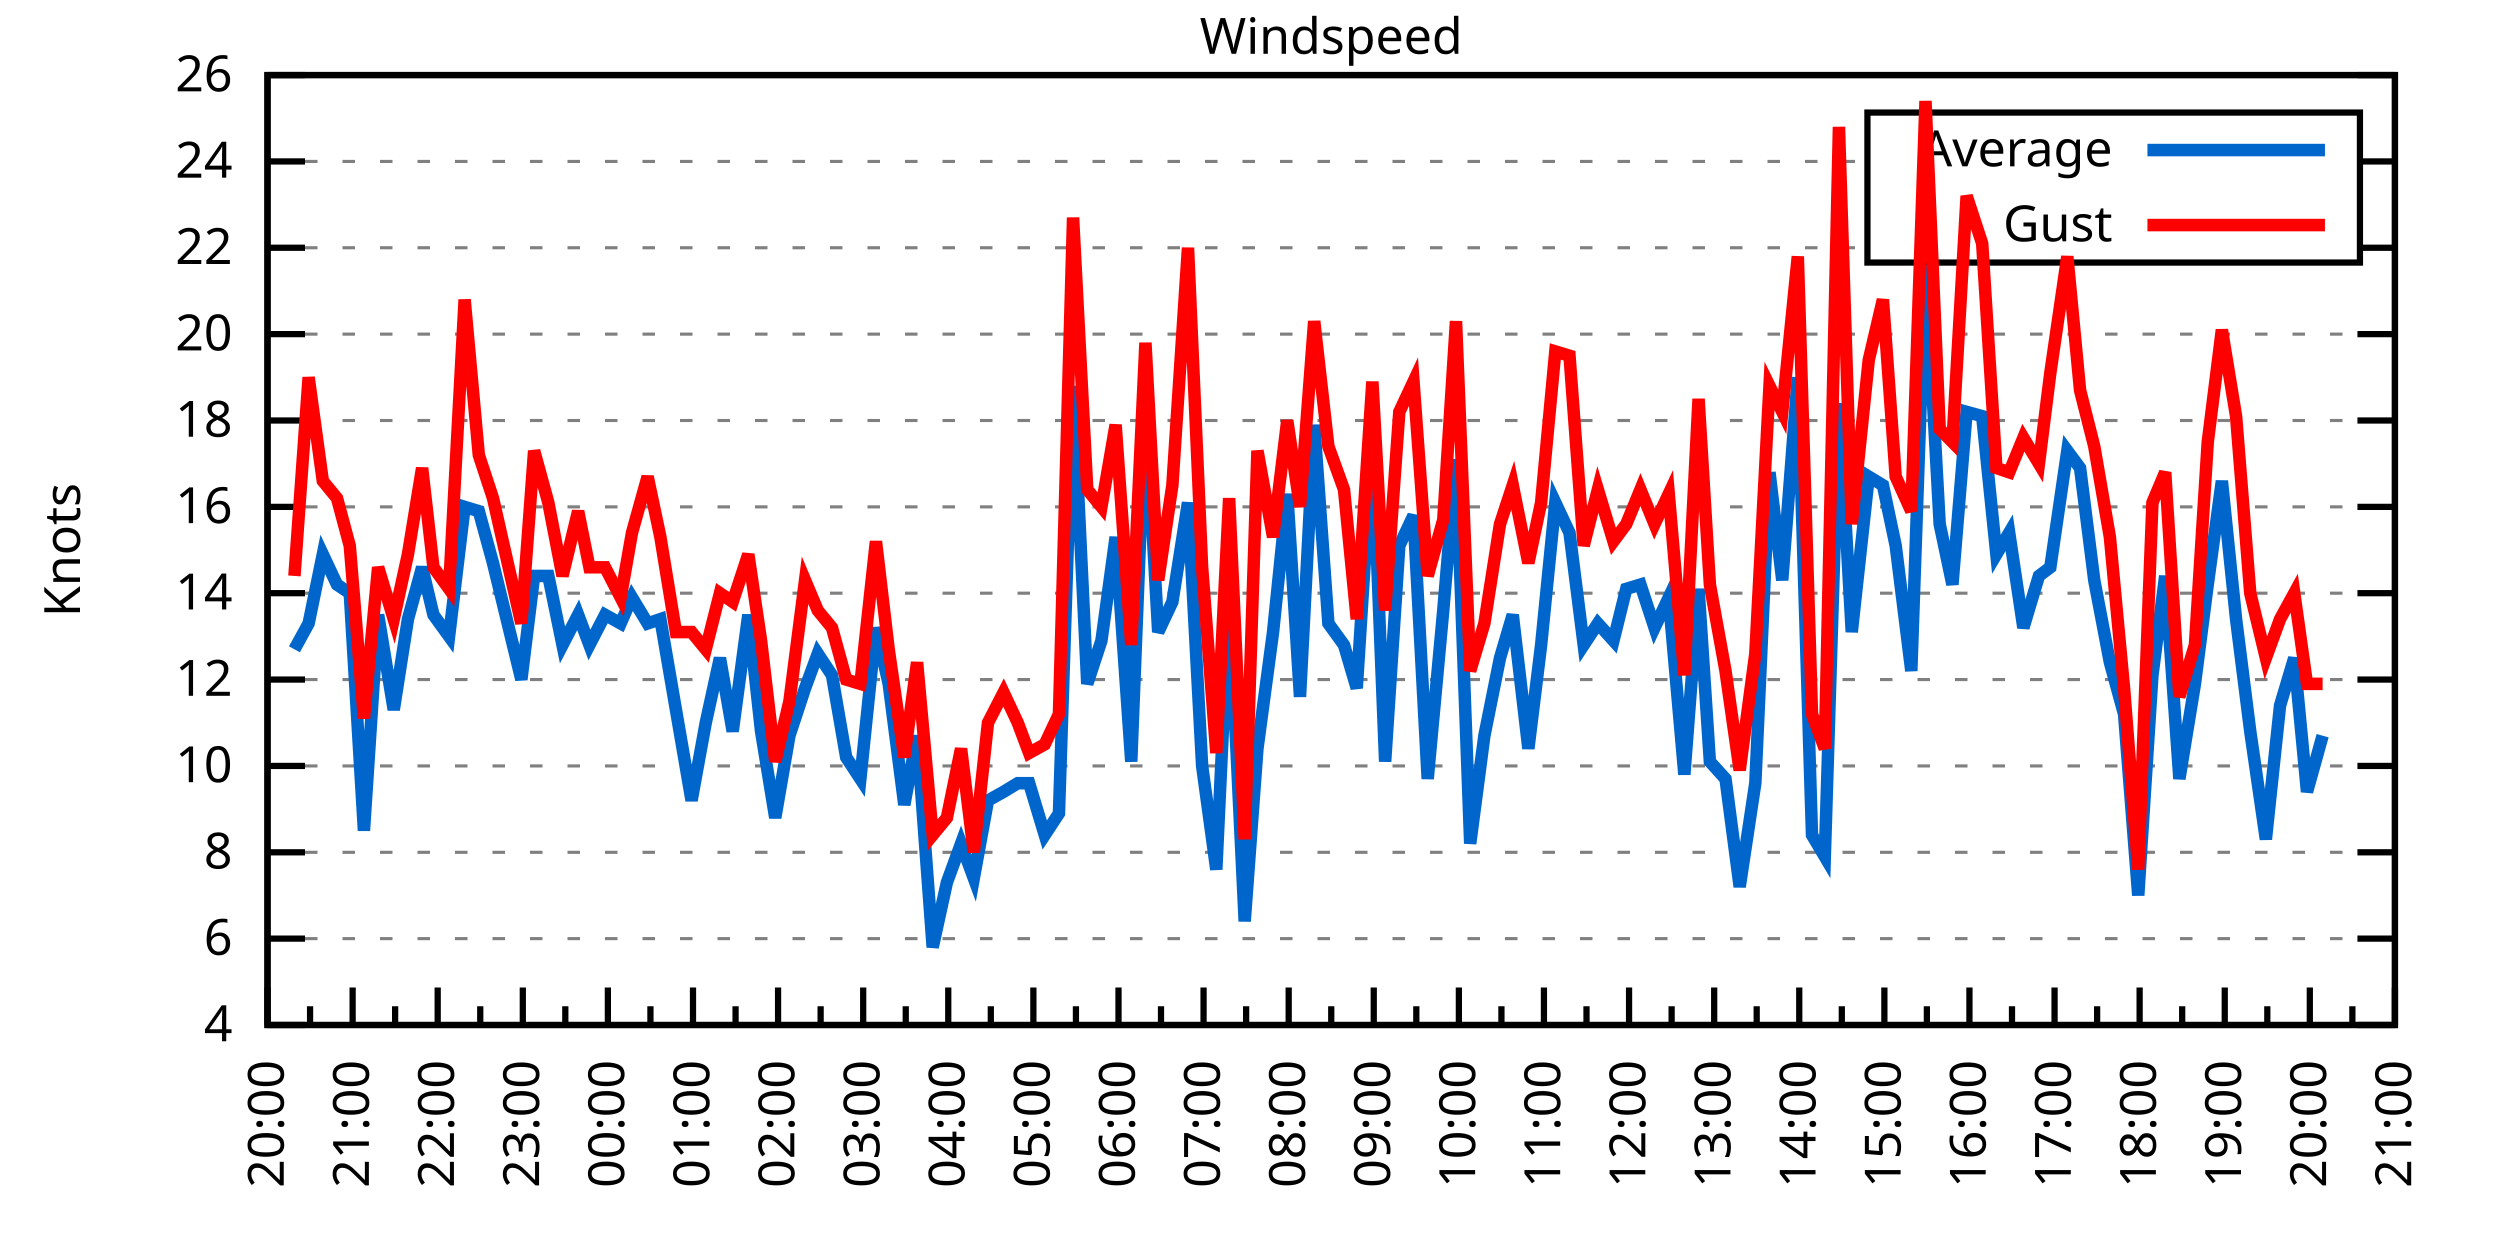
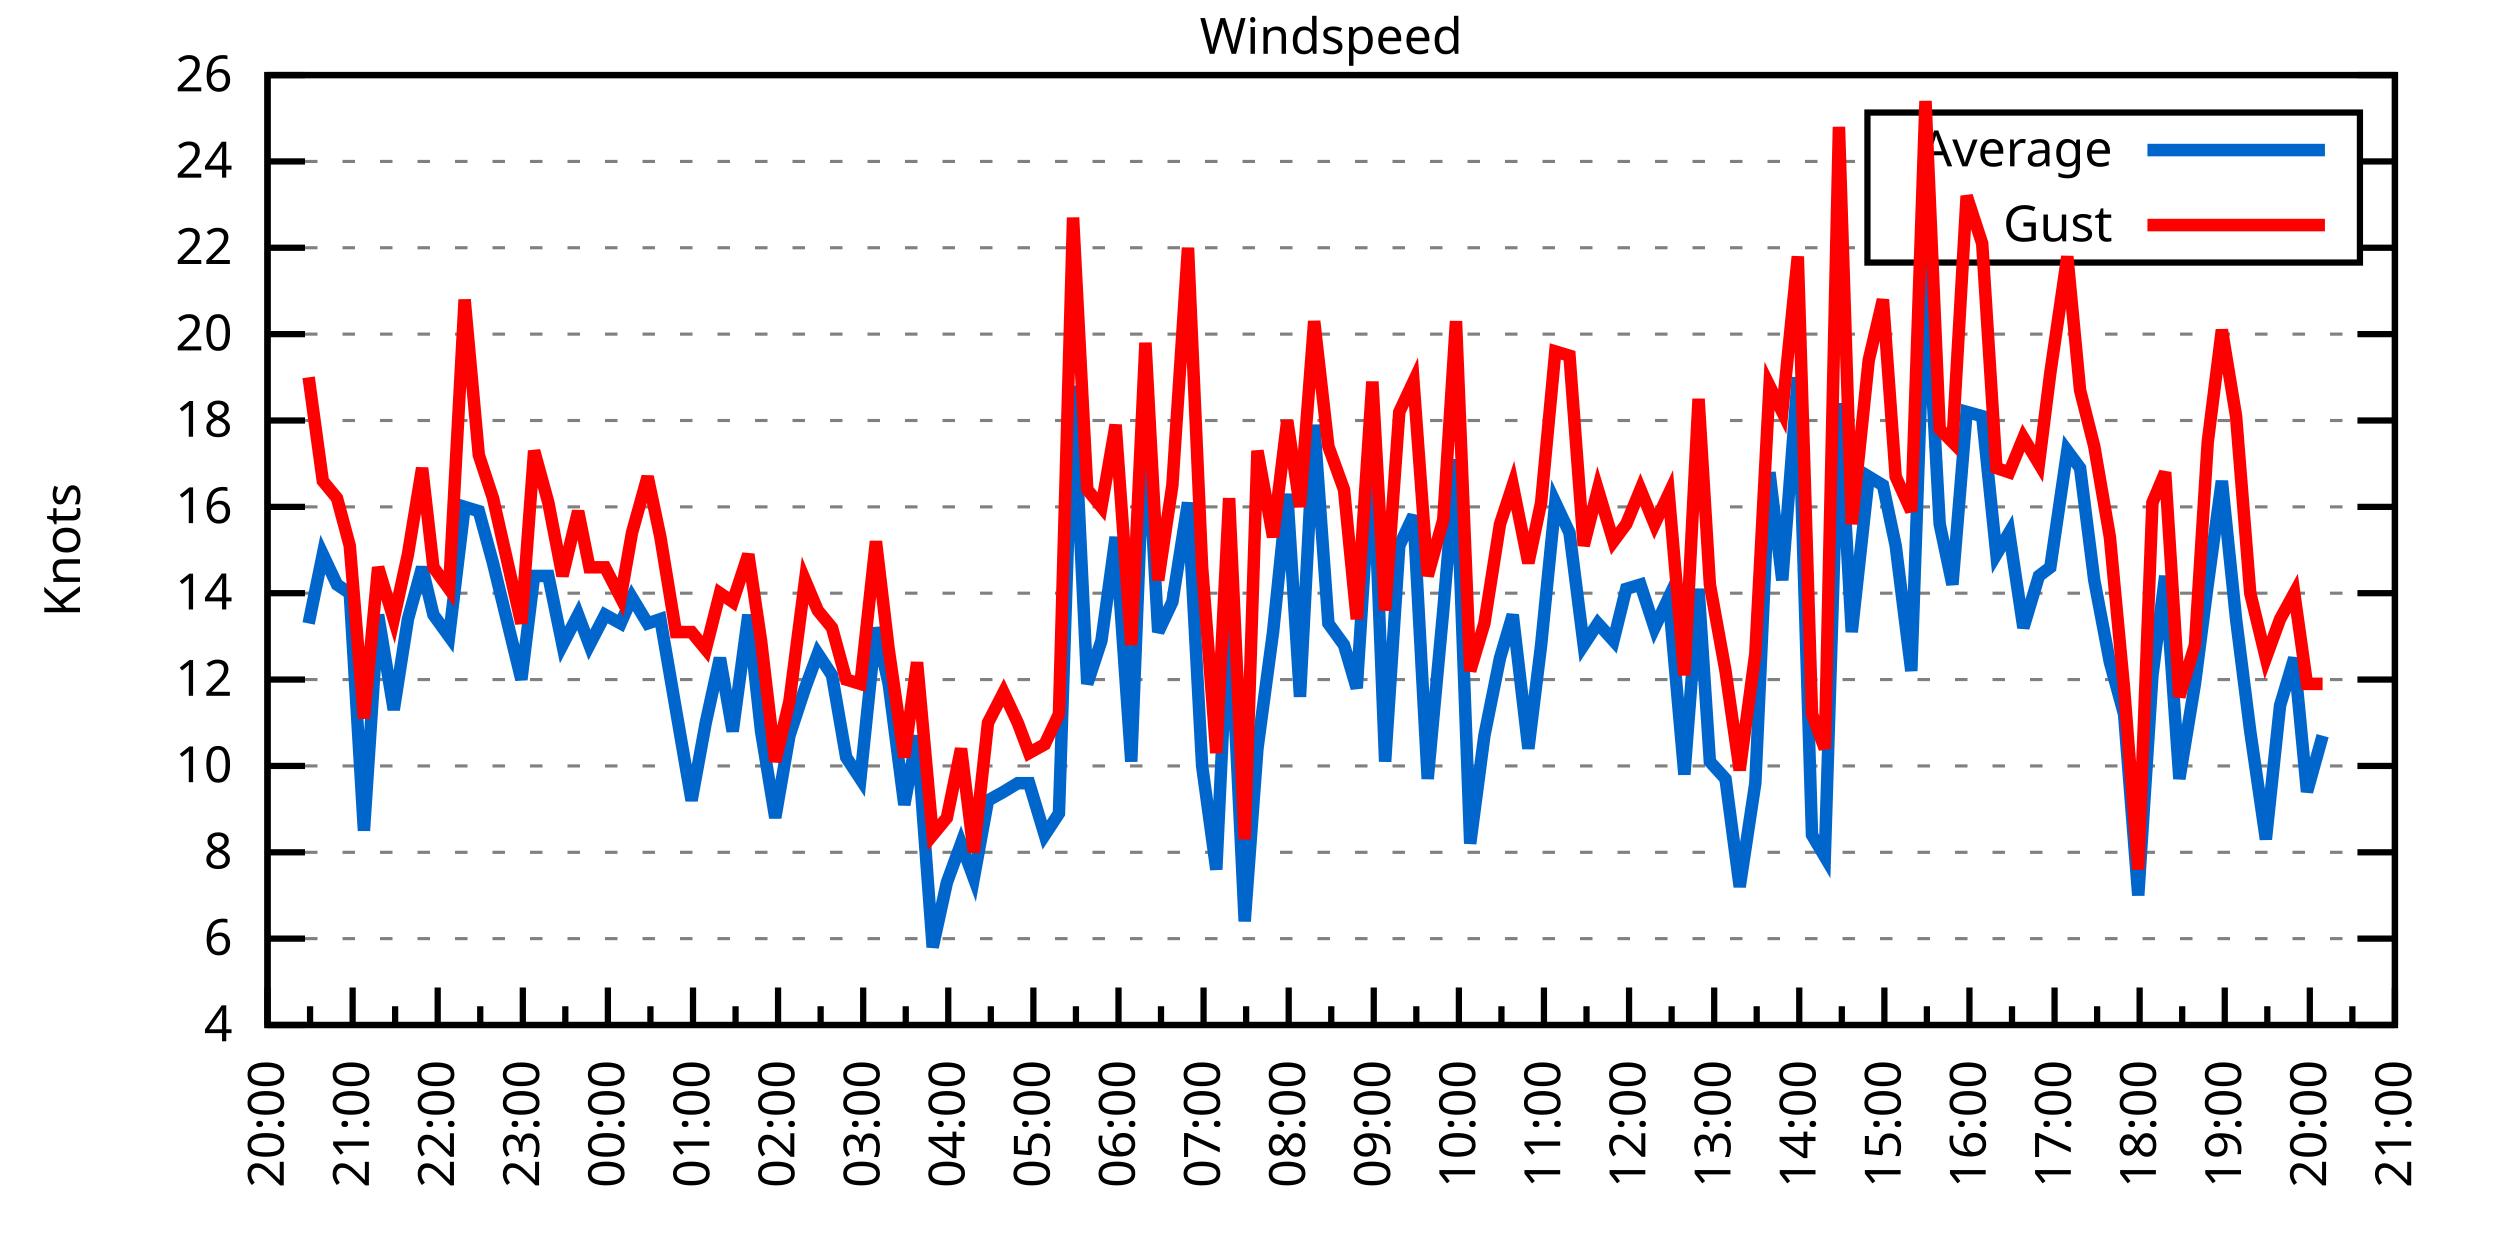
<svg xmlns="http://www.w3.org/2000/svg" xmlns:xlink="http://www.w3.org/1999/xlink" width="400" height="200" viewBox="0 0 400 200">
  <g id="gnuplot_canvas">
    <rect x="0" y="0" width="400" height="200" fill="none" />
    <defs>
      <circle id="gpDot" r="0.5" stroke-width="0.5" stroke="currentColor" />
      <path id="gpPt0" stroke-width="0.333" stroke="currentColor" d="M-1,0 h2 M0,-1 v2" />
      <path id="gpPt1" stroke-width="0.333" stroke="currentColor" d="M-1,-1 L1,1 M1,-1 L-1,1" />
      <path id="gpPt2" stroke-width="0.333" stroke="currentColor" d="M-1,0 L1,0 M0,-1 L0,1 M-1,-1 L1,1 M-1,1 L1,-1" />
      <rect id="gpPt3" stroke-width="0.333" stroke="currentColor" x="-1" y="-1" width="2" height="2" />
      <rect id="gpPt4" stroke-width="0.333" stroke="currentColor" fill="currentColor" x="-1" y="-1" width="2" height="2" />
      <circle id="gpPt5" stroke-width="0.333" stroke="currentColor" cx="0" cy="0" r="1" />
      <use xlink:href="#gpPt5" id="gpPt6" fill="currentColor" stroke="none" />
      <path id="gpPt7" stroke-width="0.333" stroke="currentColor" d="M0,-1.33 L-1.33,0.67 L1.33,0.67 z" />
      <use xlink:href="#gpPt7" id="gpPt8" fill="currentColor" stroke="none" />
      <use xlink:href="#gpPt7" id="gpPt9" stroke="currentColor" transform="rotate(180)" />
      <use xlink:href="#gpPt9" id="gpPt10" fill="currentColor" stroke="none" />
      <use xlink:href="#gpPt3" id="gpPt11" stroke="currentColor" transform="rotate(45)" />
      <use xlink:href="#gpPt11" id="gpPt12" fill="currentColor" stroke="none" />
      <path id="gpPt13" stroke-width="0.333" stroke="currentColor" d="M0,1.330 L1.265,0.411 L0.782,-1.067 L-0.782,-1.076 L-1.265,0.411 z" />
      <use xlink:href="#gpPt13" id="gpPt14" fill="currentColor" stroke="none" />
      <filter id="textbox" filterUnits="objectBoundingBox" x="0" y="0" height="1" width="1">
        <feFlood flood-color="white" flood-opacity="1" result="bgnd" />
        <feComposite in="SourceGraphic" in2="bgnd" operator="atop" />
      </filter>
      <filter id="greybox" filterUnits="objectBoundingBox" x="0" y="0" height="1" width="1">
        <feFlood flood-color="lightgrey" flood-opacity="1" result="grey" />
        <feComposite in="SourceGraphic" in2="grey" operator="atop" />
      </filter>
    </defs>
    <g fill="none" color="white" stroke="currentColor" stroke-width="1.00" stroke-linecap="butt" stroke-linejoin="miter">
</g>
    <g fill="none" color="black" stroke="currentColor" stroke-width="1.00" stroke-linecap="butt" stroke-linejoin="miter">
      <g stroke="none" shape-rendering="crispEdges">
        <polygon fill="rgb(255, 255, 255)" points="42.80,164.00 383.18,164.00 383.18,12.02 42.80,12.02 " />
      </g>
    </g>
    <g fill="none" color="black" stroke="currentColor" stroke-width="1.00" stroke-linecap="butt" stroke-linejoin="miter">
</g>
    <g fill="none" color="black" stroke="black" stroke-width="0.50" stroke-linecap="butt" stroke-linejoin="miter">
</g>
    <g fill="none" color="gray" stroke="currentColor" stroke-width="0.50" stroke-linecap="butt" stroke-linejoin="miter">
      <path stroke="gray" stroke-dasharray="2,4" class="gridline" d="M42.80,164.00 L383.19,164.00  " />
    </g>
    <g fill="none" color="gray" stroke="gray" stroke-width="1.00" stroke-linecap="butt" stroke-linejoin="miter">
</g>
    <g fill="none" color="black" stroke="currentColor" stroke-width="1.00" stroke-linecap="butt" stroke-linejoin="miter">
      <path stroke="black" d="M42.80,164.00 L48.80,164.00 M383.19,164.00 L377.19,164.00  " />
      <g transform="translate(37.20,166.60)" stroke="none" fill="black" font-family="Sans" font-size="8.00" text-anchor="end">
        <text>
          <tspan font-family="Sans"> 4</tspan>
        </text>
      </g>
    </g>
    <g fill="none" color="black" stroke="currentColor" stroke-width="1.00" stroke-linecap="butt" stroke-linejoin="miter">
</g>
    <g fill="none" color="black" stroke="black" stroke-width="0.50" stroke-linecap="butt" stroke-linejoin="miter">
</g>
    <g fill="none" color="gray" stroke="currentColor" stroke-width="0.50" stroke-linecap="butt" stroke-linejoin="miter">
      <path stroke="gray" stroke-dasharray="2,4" class="gridline" d="M42.80,150.18 L383.19,150.18  " />
    </g>
    <g fill="none" color="gray" stroke="gray" stroke-width="1.00" stroke-linecap="butt" stroke-linejoin="miter">
</g>
    <g fill="none" color="black" stroke="currentColor" stroke-width="1.00" stroke-linecap="butt" stroke-linejoin="miter">
      <path stroke="black" d="M42.80,150.18 L48.80,150.18 M383.19,150.18 L377.19,150.18  " />
      <g transform="translate(37.20,152.78)" stroke="none" fill="black" font-family="Sans" font-size="8.00" text-anchor="end">
        <text>
          <tspan font-family="Sans"> 6</tspan>
        </text>
      </g>
    </g>
    <g fill="none" color="black" stroke="currentColor" stroke-width="1.00" stroke-linecap="butt" stroke-linejoin="miter">
</g>
    <g fill="none" color="black" stroke="black" stroke-width="0.50" stroke-linecap="butt" stroke-linejoin="miter">
</g>
    <g fill="none" color="gray" stroke="currentColor" stroke-width="0.50" stroke-linecap="butt" stroke-linejoin="miter">
      <path stroke="gray" stroke-dasharray="2,4" class="gridline" d="M42.80,136.37 L383.19,136.37  " />
    </g>
    <g fill="none" color="gray" stroke="gray" stroke-width="1.00" stroke-linecap="butt" stroke-linejoin="miter">
</g>
    <g fill="none" color="black" stroke="currentColor" stroke-width="1.00" stroke-linecap="butt" stroke-linejoin="miter">
      <path stroke="black" d="M42.80,136.37 L48.80,136.37 M383.19,136.37 L377.19,136.37  " />
      <g transform="translate(37.20,138.97)" stroke="none" fill="black" font-family="Sans" font-size="8.00" text-anchor="end">
        <text>
          <tspan font-family="Sans"> 8</tspan>
        </text>
      </g>
    </g>
    <g fill="none" color="black" stroke="currentColor" stroke-width="1.00" stroke-linecap="butt" stroke-linejoin="miter">
</g>
    <g fill="none" color="black" stroke="black" stroke-width="0.50" stroke-linecap="butt" stroke-linejoin="miter">
</g>
    <g fill="none" color="gray" stroke="currentColor" stroke-width="0.50" stroke-linecap="butt" stroke-linejoin="miter">
      <path stroke="gray" stroke-dasharray="2,4" class="gridline" d="M42.80,122.55 L383.19,122.55  " />
    </g>
    <g fill="none" color="gray" stroke="gray" stroke-width="1.00" stroke-linecap="butt" stroke-linejoin="miter">
</g>
    <g fill="none" color="black" stroke="currentColor" stroke-width="1.00" stroke-linecap="butt" stroke-linejoin="miter">
      <path stroke="black" d="M42.80,122.55 L48.80,122.55 M383.19,122.55 L377.19,122.55  " />
      <g transform="translate(37.20,125.15)" stroke="none" fill="black" font-family="Sans" font-size="8.00" text-anchor="end">
        <text>
          <tspan font-family="Sans"> 10</tspan>
        </text>
      </g>
    </g>
    <g fill="none" color="black" stroke="currentColor" stroke-width="1.00" stroke-linecap="butt" stroke-linejoin="miter">
</g>
    <g fill="none" color="black" stroke="black" stroke-width="0.50" stroke-linecap="butt" stroke-linejoin="miter">
</g>
    <g fill="none" color="gray" stroke="currentColor" stroke-width="0.50" stroke-linecap="butt" stroke-linejoin="miter">
      <path stroke="gray" stroke-dasharray="2,4" class="gridline" d="M42.80,108.73 L383.19,108.73  " />
    </g>
    <g fill="none" color="gray" stroke="gray" stroke-width="1.00" stroke-linecap="butt" stroke-linejoin="miter">
</g>
    <g fill="none" color="black" stroke="currentColor" stroke-width="1.00" stroke-linecap="butt" stroke-linejoin="miter">
      <path stroke="black" d="M42.80,108.73 L48.80,108.73 M383.19,108.73 L377.19,108.73  " />
      <g transform="translate(37.20,111.33)" stroke="none" fill="black" font-family="Sans" font-size="8.00" text-anchor="end">
        <text>
          <tspan font-family="Sans"> 12</tspan>
        </text>
      </g>
    </g>
    <g fill="none" color="black" stroke="currentColor" stroke-width="1.00" stroke-linecap="butt" stroke-linejoin="miter">
</g>
    <g fill="none" color="black" stroke="black" stroke-width="0.50" stroke-linecap="butt" stroke-linejoin="miter">
</g>
    <g fill="none" color="gray" stroke="currentColor" stroke-width="0.50" stroke-linecap="butt" stroke-linejoin="miter">
      <path stroke="gray" stroke-dasharray="2,4" class="gridline" d="M42.80,94.91 L383.19,94.91  " />
    </g>
    <g fill="none" color="gray" stroke="gray" stroke-width="1.00" stroke-linecap="butt" stroke-linejoin="miter">
</g>
    <g fill="none" color="black" stroke="currentColor" stroke-width="1.00" stroke-linecap="butt" stroke-linejoin="miter">
      <path stroke="black" d="M42.80,94.91 L48.80,94.91 M383.19,94.91 L377.19,94.91  " />
      <g transform="translate(37.20,97.51)" stroke="none" fill="black" font-family="Sans" font-size="8.00" text-anchor="end">
        <text>
          <tspan font-family="Sans"> 14</tspan>
        </text>
      </g>
    </g>
    <g fill="none" color="black" stroke="currentColor" stroke-width="1.00" stroke-linecap="butt" stroke-linejoin="miter">
</g>
    <g fill="none" color="black" stroke="black" stroke-width="0.50" stroke-linecap="butt" stroke-linejoin="miter">
</g>
    <g fill="none" color="gray" stroke="currentColor" stroke-width="0.50" stroke-linecap="butt" stroke-linejoin="miter">
      <path stroke="gray" stroke-dasharray="2,4" class="gridline" d="M42.80,81.10 L383.19,81.10  " />
    </g>
    <g fill="none" color="gray" stroke="gray" stroke-width="1.00" stroke-linecap="butt" stroke-linejoin="miter">
</g>
    <g fill="none" color="black" stroke="currentColor" stroke-width="1.00" stroke-linecap="butt" stroke-linejoin="miter">
      <path stroke="black" d="M42.80,81.10 L48.80,81.10 M383.19,81.10 L377.19,81.10  " />
      <g transform="translate(37.20,83.70)" stroke="none" fill="black" font-family="Sans" font-size="8.00" text-anchor="end">
        <text>
          <tspan font-family="Sans"> 16</tspan>
        </text>
      </g>
    </g>
    <g fill="none" color="black" stroke="currentColor" stroke-width="1.00" stroke-linecap="butt" stroke-linejoin="miter">
</g>
    <g fill="none" color="black" stroke="black" stroke-width="0.50" stroke-linecap="butt" stroke-linejoin="miter">
</g>
    <g fill="none" color="gray" stroke="currentColor" stroke-width="0.50" stroke-linecap="butt" stroke-linejoin="miter">
      <path stroke="gray" stroke-dasharray="2,4" class="gridline" d="M42.80,67.28 L383.19,67.28  " />
    </g>
    <g fill="none" color="gray" stroke="gray" stroke-width="1.00" stroke-linecap="butt" stroke-linejoin="miter">
</g>
    <g fill="none" color="black" stroke="currentColor" stroke-width="1.00" stroke-linecap="butt" stroke-linejoin="miter">
      <path stroke="black" d="M42.80,67.28 L48.80,67.28 M383.19,67.28 L377.19,67.28  " />
      <g transform="translate(37.20,69.88)" stroke="none" fill="black" font-family="Sans" font-size="8.00" text-anchor="end">
        <text>
          <tspan font-family="Sans"> 18</tspan>
        </text>
      </g>
    </g>
    <g fill="none" color="black" stroke="currentColor" stroke-width="1.00" stroke-linecap="butt" stroke-linejoin="miter">
</g>
    <g fill="none" color="black" stroke="black" stroke-width="0.50" stroke-linecap="butt" stroke-linejoin="miter">
</g>
    <g fill="none" color="gray" stroke="currentColor" stroke-width="0.50" stroke-linecap="butt" stroke-linejoin="miter">
      <path stroke="gray" stroke-dasharray="2,4" class="gridline" d="M42.80,53.46 L383.19,53.46  " />
    </g>
    <g fill="none" color="gray" stroke="gray" stroke-width="1.00" stroke-linecap="butt" stroke-linejoin="miter">
</g>
    <g fill="none" color="black" stroke="currentColor" stroke-width="1.00" stroke-linecap="butt" stroke-linejoin="miter">
      <path stroke="black" d="M42.80,53.46 L48.80,53.46 M383.19,53.46 L377.19,53.46  " />
      <g transform="translate(37.20,56.06)" stroke="none" fill="black" font-family="Sans" font-size="8.00" text-anchor="end">
        <text>
          <tspan font-family="Sans"> 20</tspan>
        </text>
      </g>
    </g>
    <g fill="none" color="black" stroke="currentColor" stroke-width="1.00" stroke-linecap="butt" stroke-linejoin="miter">
</g>
    <g fill="none" color="black" stroke="black" stroke-width="0.50" stroke-linecap="butt" stroke-linejoin="miter">
</g>
    <g fill="none" color="gray" stroke="currentColor" stroke-width="0.50" stroke-linecap="butt" stroke-linejoin="miter">
      <path stroke="gray" stroke-dasharray="2,4" class="gridline" d="M42.80,39.64 L298.79,39.64 M377.59,39.64 L383.19,39.64  " />
    </g>
    <g fill="none" color="gray" stroke="gray" stroke-width="1.00" stroke-linecap="butt" stroke-linejoin="miter">
</g>
    <g fill="none" color="black" stroke="currentColor" stroke-width="1.00" stroke-linecap="butt" stroke-linejoin="miter">
      <path stroke="black" d="M42.80,39.64 L48.80,39.64 M383.19,39.64 L377.19,39.64  " />
      <g transform="translate(37.20,42.24)" stroke="none" fill="black" font-family="Sans" font-size="8.00" text-anchor="end">
        <text>
          <tspan font-family="Sans"> 22</tspan>
        </text>
      </g>
    </g>
    <g fill="none" color="black" stroke="currentColor" stroke-width="1.00" stroke-linecap="butt" stroke-linejoin="miter">
</g>
    <g fill="none" color="black" stroke="black" stroke-width="0.50" stroke-linecap="butt" stroke-linejoin="miter">
</g>
    <g fill="none" color="gray" stroke="currentColor" stroke-width="0.50" stroke-linecap="butt" stroke-linejoin="miter">
      <path stroke="gray" stroke-dasharray="2,4" class="gridline" d="M42.80,25.83 L298.79,25.83 M377.59,25.83 L383.19,25.83  " />
    </g>
    <g fill="none" color="gray" stroke="gray" stroke-width="1.00" stroke-linecap="butt" stroke-linejoin="miter">
</g>
    <g fill="none" color="black" stroke="currentColor" stroke-width="1.00" stroke-linecap="butt" stroke-linejoin="miter">
      <path stroke="black" d="M42.80,25.83 L48.80,25.83 M383.19,25.83 L377.19,25.83  " />
      <g transform="translate(37.20,28.43)" stroke="none" fill="black" font-family="Sans" font-size="8.00" text-anchor="end">
        <text>
          <tspan font-family="Sans"> 24</tspan>
        </text>
      </g>
    </g>
    <g fill="none" color="black" stroke="currentColor" stroke-width="1.00" stroke-linecap="butt" stroke-linejoin="miter">
</g>
    <g fill="none" color="black" stroke="black" stroke-width="0.50" stroke-linecap="butt" stroke-linejoin="miter">
</g>
    <g fill="none" color="gray" stroke="currentColor" stroke-width="0.50" stroke-linecap="butt" stroke-linejoin="miter">
      <path stroke="gray" stroke-dasharray="2,4" class="gridline" d="M42.80,12.01 L383.19,12.01  " />
    </g>
    <g fill="none" color="gray" stroke="gray" stroke-width="1.00" stroke-linecap="butt" stroke-linejoin="miter">
</g>
    <g fill="none" color="black" stroke="currentColor" stroke-width="1.00" stroke-linecap="butt" stroke-linejoin="miter">
      <path stroke="black" d="M42.80,12.01 L48.80,12.01 M383.19,12.01 L377.19,12.01  " />
      <g transform="translate(37.20,14.61)" stroke="none" fill="black" font-family="Sans" font-size="8.00" text-anchor="end">
        <text>
          <tspan font-family="Sans"> 26</tspan>
        </text>
      </g>
    </g>
    <g fill="none" color="black" stroke="currentColor" stroke-width="1.00" stroke-linecap="butt" stroke-linejoin="miter">
      <path stroke="black" d="M42.80,164.00 L42.80,158.00  " />
      <g transform="translate(45.40,169.60) rotate(270)" stroke="none" fill="black" font-family="Sans" font-size="8.00" text-anchor="end">
        <text>
          <tspan font-family="Sans">20:00</tspan>
        </text>
      </g>
    </g>
    <g fill="none" color="black" stroke="currentColor" stroke-width="1.00" stroke-linecap="butt" stroke-linejoin="miter">
      <path stroke="black" d="M49.61,164.00 L49.61,161.00 M56.42,164.00 L56.42,158.00  " />
      <g transform="translate(59.02,169.60) rotate(270)" stroke="none" fill="black" font-family="Sans" font-size="8.00" text-anchor="end">
        <text>
          <tspan font-family="Sans">21:00</tspan>
        </text>
      </g>
    </g>
    <g fill="none" color="black" stroke="currentColor" stroke-width="1.00" stroke-linecap="butt" stroke-linejoin="miter">
      <path stroke="black" d="M63.22,164.00 L63.22,161.00 M70.03,164.00 L70.03,158.00  " />
      <g transform="translate(72.63,169.60) rotate(270)" stroke="none" fill="black" font-family="Sans" font-size="8.00" text-anchor="end">
        <text>
          <tspan font-family="Sans">22:00</tspan>
        </text>
      </g>
    </g>
    <g fill="none" color="black" stroke="currentColor" stroke-width="1.00" stroke-linecap="butt" stroke-linejoin="miter">
      <path stroke="black" d="M76.84,164.00 L76.84,161.00 M83.65,164.00 L83.65,158.00  " />
      <g transform="translate(86.25,169.60) rotate(270)" stroke="none" fill="black" font-family="Sans" font-size="8.00" text-anchor="end">
        <text>
          <tspan font-family="Sans">23:00</tspan>
        </text>
      </g>
    </g>
    <g fill="none" color="black" stroke="currentColor" stroke-width="1.00" stroke-linecap="butt" stroke-linejoin="miter">
      <path stroke="black" d="M90.45,164.00 L90.45,161.00 M97.26,164.00 L97.26,158.00  " />
      <g transform="translate(99.86,169.60) rotate(270)" stroke="none" fill="black" font-family="Sans" font-size="8.00" text-anchor="end">
        <text>
          <tspan font-family="Sans">00:00</tspan>
        </text>
      </g>
    </g>
    <g fill="none" color="black" stroke="currentColor" stroke-width="1.00" stroke-linecap="butt" stroke-linejoin="miter">
      <path stroke="black" d="M104.07,164.00 L104.07,161.00 M110.88,164.00 L110.88,158.00  " />
      <g transform="translate(113.48,169.60) rotate(270)" stroke="none" fill="black" font-family="Sans" font-size="8.00" text-anchor="end">
        <text>
          <tspan font-family="Sans">01:00</tspan>
        </text>
      </g>
    </g>
    <g fill="none" color="black" stroke="currentColor" stroke-width="1.00" stroke-linecap="butt" stroke-linejoin="miter">
      <path stroke="black" d="M117.69,164.00 L117.69,161.00 M124.49,164.00 L124.49,158.00  " />
      <g transform="translate(127.09,169.60) rotate(270)" stroke="none" fill="black" font-family="Sans" font-size="8.00" text-anchor="end">
        <text>
          <tspan font-family="Sans">02:00</tspan>
        </text>
      </g>
    </g>
    <g fill="none" color="black" stroke="currentColor" stroke-width="1.00" stroke-linecap="butt" stroke-linejoin="miter">
      <path stroke="black" d="M131.30,164.00 L131.30,161.00 M138.11,164.00 L138.11,158.00  " />
      <g transform="translate(140.71,169.60) rotate(270)" stroke="none" fill="black" font-family="Sans" font-size="8.00" text-anchor="end">
        <text>
          <tspan font-family="Sans">03:00</tspan>
        </text>
      </g>
    </g>
    <g fill="none" color="black" stroke="currentColor" stroke-width="1.00" stroke-linecap="butt" stroke-linejoin="miter">
      <path stroke="black" d="M144.92,164.00 L144.92,161.00 M151.72,164.00 L151.72,158.00  " />
      <g transform="translate(154.32,169.60) rotate(270)" stroke="none" fill="black" font-family="Sans" font-size="8.00" text-anchor="end">
        <text>
          <tspan font-family="Sans">04:00</tspan>
        </text>
      </g>
    </g>
    <g fill="none" color="black" stroke="currentColor" stroke-width="1.00" stroke-linecap="butt" stroke-linejoin="miter">
      <path stroke="black" d="M158.53,164.00 L158.53,161.00 M165.34,164.00 L165.34,158.00  " />
      <g transform="translate(167.94,169.60) rotate(270)" stroke="none" fill="black" font-family="Sans" font-size="8.00" text-anchor="end">
        <text>
          <tspan font-family="Sans">05:00</tspan>
        </text>
      </g>
    </g>
    <g fill="none" color="black" stroke="currentColor" stroke-width="1.00" stroke-linecap="butt" stroke-linejoin="miter">
      <path stroke="black" d="M172.15,164.00 L172.15,161.00 M178.96,164.00 L178.96,158.00  " />
      <g transform="translate(181.56,169.60) rotate(270)" stroke="none" fill="black" font-family="Sans" font-size="8.00" text-anchor="end">
        <text>
          <tspan font-family="Sans">06:00</tspan>
        </text>
      </g>
    </g>
    <g fill="none" color="black" stroke="currentColor" stroke-width="1.00" stroke-linecap="butt" stroke-linejoin="miter">
      <path stroke="black" d="M185.76,164.00 L185.76,161.00 M192.57,164.00 L192.57,158.00  " />
      <g transform="translate(195.17,169.60) rotate(270)" stroke="none" fill="black" font-family="Sans" font-size="8.00" text-anchor="end">
        <text>
          <tspan font-family="Sans">07:00</tspan>
        </text>
      </g>
    </g>
    <g fill="none" color="black" stroke="currentColor" stroke-width="1.00" stroke-linecap="butt" stroke-linejoin="miter">
      <path stroke="black" d="M199.38,164.00 L199.38,161.00 M206.19,164.00 L206.19,158.00  " />
      <g transform="translate(208.79,169.60) rotate(270)" stroke="none" fill="black" font-family="Sans" font-size="8.00" text-anchor="end">
        <text>
          <tspan font-family="Sans">08:00</tspan>
        </text>
      </g>
    </g>
    <g fill="none" color="black" stroke="currentColor" stroke-width="1.00" stroke-linecap="butt" stroke-linejoin="miter">
      <path stroke="black" d="M213.00,164.00 L213.00,161.00 M219.80,164.00 L219.80,158.00  " />
      <g transform="translate(222.40,169.60) rotate(270)" stroke="none" fill="black" font-family="Sans" font-size="8.00" text-anchor="end">
        <text>
          <tspan font-family="Sans">09:00</tspan>
        </text>
      </g>
    </g>
    <g fill="none" color="black" stroke="currentColor" stroke-width="1.00" stroke-linecap="butt" stroke-linejoin="miter">
      <path stroke="black" d="M226.61,164.00 L226.61,161.00 M233.42,164.00 L233.42,158.00  " />
      <g transform="translate(236.02,169.60) rotate(270)" stroke="none" fill="black" font-family="Sans" font-size="8.00" text-anchor="end">
        <text>
          <tspan font-family="Sans">10:00</tspan>
        </text>
      </g>
    </g>
    <g fill="none" color="black" stroke="currentColor" stroke-width="1.00" stroke-linecap="butt" stroke-linejoin="miter">
      <path stroke="black" d="M240.23,164.00 L240.23,161.00 M247.03,164.00 L247.03,158.00  " />
      <g transform="translate(249.63,169.60) rotate(270)" stroke="none" fill="black" font-family="Sans" font-size="8.00" text-anchor="end">
        <text>
          <tspan font-family="Sans">11:00</tspan>
        </text>
      </g>
    </g>
    <g fill="none" color="black" stroke="currentColor" stroke-width="1.00" stroke-linecap="butt" stroke-linejoin="miter">
      <path stroke="black" d="M253.84,164.00 L253.84,161.00 M260.65,164.00 L260.65,158.00  " />
      <g transform="translate(263.25,169.60) rotate(270)" stroke="none" fill="black" font-family="Sans" font-size="8.00" text-anchor="end">
        <text>
          <tspan font-family="Sans">12:00</tspan>
        </text>
      </g>
    </g>
    <g fill="none" color="black" stroke="currentColor" stroke-width="1.00" stroke-linecap="butt" stroke-linejoin="miter">
      <path stroke="black" d="M267.46,164.00 L267.46,161.00 M274.27,164.00 L274.27,158.00  " />
      <g transform="translate(276.87,169.60) rotate(270)" stroke="none" fill="black" font-family="Sans" font-size="8.00" text-anchor="end">
        <text>
          <tspan font-family="Sans">13:00</tspan>
        </text>
      </g>
    </g>
    <g fill="none" color="black" stroke="currentColor" stroke-width="1.00" stroke-linecap="butt" stroke-linejoin="miter">
      <path stroke="black" d="M281.07,164.00 L281.07,161.00 M287.88,164.00 L287.88,158.00  " />
      <g transform="translate(290.48,169.60) rotate(270)" stroke="none" fill="black" font-family="Sans" font-size="8.00" text-anchor="end">
        <text>
          <tspan font-family="Sans">14:00</tspan>
        </text>
      </g>
    </g>
    <g fill="none" color="black" stroke="currentColor" stroke-width="1.00" stroke-linecap="butt" stroke-linejoin="miter">
      <path stroke="black" d="M294.69,164.00 L294.69,161.00 M301.50,164.00 L301.50,158.00  " />
      <g transform="translate(304.10,169.60) rotate(270)" stroke="none" fill="black" font-family="Sans" font-size="8.00" text-anchor="end">
        <text>
          <tspan font-family="Sans">15:00</tspan>
        </text>
      </g>
    </g>
    <g fill="none" color="black" stroke="currentColor" stroke-width="1.00" stroke-linecap="butt" stroke-linejoin="miter">
      <path stroke="black" d="M308.30,164.00 L308.30,161.00 M315.11,164.00 L315.11,158.00  " />
      <g transform="translate(317.71,169.60) rotate(270)" stroke="none" fill="black" font-family="Sans" font-size="8.00" text-anchor="end">
        <text>
          <tspan font-family="Sans">16:00</tspan>
        </text>
      </g>
    </g>
    <g fill="none" color="black" stroke="currentColor" stroke-width="1.00" stroke-linecap="butt" stroke-linejoin="miter">
      <path stroke="black" d="M321.92,164.00 L321.92,161.00 M328.73,164.00 L328.73,158.00  " />
      <g transform="translate(331.33,169.60) rotate(270)" stroke="none" fill="black" font-family="Sans" font-size="8.00" text-anchor="end">
        <text>
          <tspan font-family="Sans">17:00</tspan>
        </text>
      </g>
    </g>
    <g fill="none" color="black" stroke="currentColor" stroke-width="1.00" stroke-linecap="butt" stroke-linejoin="miter">
      <path stroke="black" d="M335.54,164.00 L335.54,161.00 M342.34,164.00 L342.34,158.00  " />
      <g transform="translate(344.94,169.60) rotate(270)" stroke="none" fill="black" font-family="Sans" font-size="8.00" text-anchor="end">
        <text>
          <tspan font-family="Sans">18:00</tspan>
        </text>
      </g>
    </g>
    <g fill="none" color="black" stroke="currentColor" stroke-width="1.00" stroke-linecap="butt" stroke-linejoin="miter">
      <path stroke="black" d="M349.15,164.00 L349.15,161.00 M355.96,164.00 L355.96,158.00  " />
      <g transform="translate(358.56,169.60) rotate(270)" stroke="none" fill="black" font-family="Sans" font-size="8.00" text-anchor="end">
        <text>
          <tspan font-family="Sans">19:00</tspan>
        </text>
      </g>
    </g>
    <g fill="none" color="black" stroke="currentColor" stroke-width="1.00" stroke-linecap="butt" stroke-linejoin="miter">
      <path stroke="black" d="M362.77,164.00 L362.77,161.00 M369.57,164.00 L369.57,158.00  " />
      <g transform="translate(372.17,169.60) rotate(270)" stroke="none" fill="black" font-family="Sans" font-size="8.00" text-anchor="end">
        <text>
          <tspan font-family="Sans">20:00</tspan>
        </text>
      </g>
    </g>
    <g fill="none" color="black" stroke="currentColor" stroke-width="1.00" stroke-linecap="butt" stroke-linejoin="miter">
      <path stroke="black" d="M376.38,164.00 L376.38,161.00 M383.19,164.00 L383.19,158.00  " />
      <g transform="translate(385.79,169.60) rotate(270)" stroke="none" fill="black" font-family="Sans" font-size="8.00" text-anchor="end">
        <text>
          <tspan font-family="Sans">21:00</tspan>
        </text>
      </g>
    </g>
    <g fill="none" color="black" stroke="currentColor" stroke-width="1.00" stroke-linecap="butt" stroke-linejoin="miter">
</g>
    <g fill="none" color="black" stroke="currentColor" stroke-width="1.00" stroke-linecap="butt" stroke-linejoin="miter">
      <path stroke="black" d="M42.80,12.01 L42.80,164.00 L383.19,164.00 L383.19,12.01 L42.80,12.01 Z  " />
    </g>
    <g fill="none" color="black" stroke="currentColor" stroke-width="1.00" stroke-linecap="butt" stroke-linejoin="miter">
      <g transform="translate(12.80,88.01) rotate(270)" stroke="none" fill="black" font-family="Sans" font-size="8.00" text-anchor="middle">
        <text>
          <tspan font-family="Sans">Knots</tspan>
        </text>
      </g>
    </g>
    <g fill="none" color="black" stroke="currentColor" stroke-width="1.00" stroke-linecap="butt" stroke-linejoin="miter">
</g>
    <g fill="none" color="black" stroke="currentColor" stroke-width="1.00" stroke-linecap="butt" stroke-linejoin="miter">
      <path stroke="black" d="M298.79,42.01 L298.79,18.01 L377.59,18.01 L377.59,42.01 L298.79,42.01 Z  " />
    </g>
    <g id="Windspeed_plot_1">
      <g fill="none" color="white" stroke="black" stroke-width="2.00" stroke-linecap="butt" stroke-linejoin="miter">
</g>
      <g fill="none" color="black" stroke="currentColor" stroke-width="2.00" stroke-linecap="butt" stroke-linejoin="miter">
        <g transform="translate(337.99,26.61)" stroke="none" fill="black" font-family="Sans" font-size="8.00" text-anchor="end">
          <text>
            <tspan font-family="Sans">Average</tspan>
          </text>
        </g>
      </g>
      <g fill="none" color="black" stroke="currentColor" stroke-width="2.00" stroke-linecap="butt" stroke-linejoin="miter">
-         <path stroke="rgb(  0, 102, 204)" d="M343.59,24.01 L371.99,24.01 M47.11,103.89 L49.38,99.75 L51.65,88.70 L53.92,93.53 L55.96,94.91 L58.23,132.91   L60.50,98.37 L63.00,113.57 L65.27,99.06 L67.54,90.77 L69.35,98.37 L71.85,101.82 L74.34,81.10 L76.61,81.79   L78.88,90.08 L83.42,108.73 L85.46,92.15 L87.73,92.15 L90.00,103.20 L92.50,98.37 L94.31,103.20 L96.81,98.37   L99.30,99.75 L101.12,95.60 L103.62,99.75 L105.66,99.06 L108.15,113.57 L110.65,128.08 L112.92,115.64 L115.19,105.28   L117.23,117.02 L119.73,98.37 L121.77,117.02 L124.04,130.84 L126.31,117.71 L128.81,110.11 L130.85,104.59 L133.12,108.04   L135.39,121.17 L137.66,124.62 L140.15,100.44 L142.19,109.42 L144.69,128.77 L146.73,117.71 L149.23,151.56 L151.50,141.20   L153.77,134.98 L155.81,140.51 L158.08,128.08 L160.57,126.69 L162.84,125.31 L164.66,125.31 L167.16,133.60 L169.43,130.15   L171.69,61.75 L173.96,109.42 L176.23,102.51 L178.50,85.93 L181.00,121.86 L183.27,64.52 L185.31,101.13 L187.58,96.30   L190.08,80.41 L192.34,122.55 L194.61,139.13 L196.66,95.60 L199.15,147.42 L201.19,119.78 L203.69,101.13 L205.96,79.02   L208.00,111.49 L210.27,67.97 L212.54,99.75 L215.04,103.20 L217.08,110.11 L219.58,70.73 L221.62,121.86 L223.89,87.31   L226.16,82.48 L228.43,124.62 L230.92,97.68 L232.96,73.50 L235.23,134.98 L237.50,117.71 L240.00,105.28 L242.04,98.37   L244.54,119.78 L246.58,103.20 L248.85,80.41 L251.12,85.24 L253.39,103.20 L255.66,99.75 L258.15,102.51 L260.20,94.22   L262.47,93.53 L264.73,100.44 L267.00,95.60 L269.50,123.93 L271.77,94.22 L273.58,121.86 L276.08,124.62 L278.35,141.89   L280.85,125.31 L283.12,75.57 L285.16,92.84 L287.65,60.37 L289.92,133.60 L291.97,137.06 L294.23,64.52 L296.28,101.13   L299.00,76.26 L301.27,77.64 L303.31,87.31 L305.81,107.35 L308.08,42.41 L310.35,83.86 L312.39,93.53 L314.66,65.90   L317.15,66.59 L319.42,88.70 L321.47,85.24 L323.74,100.44 L326.23,92.15 L328.05,90.77 L330.77,72.12 L332.81,74.88   L335.08,92.84 L337.58,105.97 L339.85,114.26 L342.12,143.27 L344.39,108.04 L346.43,92.15 L348.70,124.62 L351.19,109.42   L353.24,93.53 L355.50,76.95 L357.77,99.06 L360.04,117.02 L362.54,134.29 L364.81,112.88 L367.08,105.28 L369.12,126.69   L371.62,117.71  " />
+         <path stroke="rgb(  0, 102, 204)" d="M343.59,24.01 L371.99,24.01 M49.38,99.75 L51.65,88.70 L53.92,93.53 L55.96,94.91 L58.23,132.91 L60.50,98.37   L63.00,113.57 L65.27,99.06 L67.54,90.77 L69.35,98.37 L71.85,101.82 L74.34,81.10 L76.61,81.79 L78.88,90.08   L83.42,108.73 L85.46,92.15 L87.73,92.15 L90.00,103.20 L92.50,98.37 L94.31,103.20 L96.81,98.37 L99.30,99.75   L101.12,95.60 L103.62,99.75 L105.66,99.06 L108.15,113.57 L110.65,128.08 L112.92,115.64 L115.19,105.28 L117.23,117.02   L119.73,98.37 L121.77,117.02 L124.04,130.84 L126.31,117.71 L128.81,110.11 L130.85,104.59 L133.12,108.04 L135.39,121.17   L137.66,124.62 L140.15,100.44 L142.19,109.42 L144.69,128.77 L146.73,117.71 L149.23,151.56 L151.50,141.20 L153.77,134.98   L155.81,140.51 L158.08,128.08 L160.57,126.69 L162.84,125.31 L164.66,125.31 L167.16,133.60 L169.43,130.15 L171.69,61.75   L173.96,109.42 L176.23,102.51 L178.50,85.93 L181.00,121.86 L183.27,64.52 L185.31,101.13 L187.58,96.30 L190.08,80.41   L192.34,122.55 L194.61,139.13 L196.66,95.60 L199.15,147.42 L201.19,119.78 L203.69,101.13 L205.96,79.02 L208.00,111.49   L210.27,67.97 L212.54,99.75 L215.04,103.20 L217.08,110.11 L219.58,70.73 L221.62,121.86 L223.89,87.31 L226.16,82.48   L228.43,124.62 L230.92,97.68 L232.96,73.50 L235.23,134.98 L237.50,117.71 L240.00,105.28 L242.04,98.37 L244.54,119.78   L246.58,103.20 L248.85,80.41 L251.12,85.24 L253.39,103.20 L255.66,99.75 L258.15,102.51 L260.20,94.22 L262.47,93.53   L264.73,100.44 L267.00,95.60 L269.50,123.93 L271.77,94.22 L273.58,121.86 L276.08,124.62 L278.35,141.89 L280.85,125.31   L283.12,75.57 L285.16,92.84 L287.65,60.37 L289.92,133.60 L291.97,137.06 L294.23,64.52 L296.28,101.13 L299.00,76.26   L301.27,77.64 L303.31,87.31 L305.81,107.35 L308.08,42.41 L310.35,83.86 L312.39,93.53 L314.66,65.90 L317.15,66.59   L319.42,88.70 L321.47,85.24 L323.74,100.44 L326.23,92.15 L328.05,90.77 L330.77,72.12 L332.81,74.88 L335.08,92.84   L337.58,105.97 L339.85,114.26 L342.12,143.27 L344.39,108.04 L346.43,92.15 L348.70,124.62 L351.19,109.42 L353.24,93.53   L355.50,76.95 L357.77,99.06 L360.04,117.02 L362.54,134.29 L364.81,112.88 L367.08,105.28 L369.12,126.69 L371.62,117.71    " />
      </g>
    </g>
    <g id="Windspeed_plot_2">
      <g fill="none" color="black" stroke="currentColor" stroke-width="2.00" stroke-linecap="butt" stroke-linejoin="miter">
        <g transform="translate(337.99,38.61)" stroke="none" fill="black" font-family="Sans" font-size="8.00" text-anchor="end">
          <text>
            <tspan font-family="Sans">Gust</tspan>
          </text>
        </g>
      </g>
      <g fill="none" color="black" stroke="currentColor" stroke-width="2.00" stroke-linecap="butt" stroke-linejoin="miter">
-         <path stroke="rgb(255,   0,   0)" d="M343.59,36.01 L371.99,36.01 M47.11,92.15 L49.38,60.37 L51.65,76.95 L53.92,79.71 L55.96,87.31 L58.23,114.95   L60.50,90.77 L63.00,99.06 L65.27,88.70 L67.54,74.88 L69.35,90.77 L71.85,94.22 L74.34,47.93 L76.61,72.81   L78.88,79.71 L83.42,99.75 L85.46,72.12 L87.73,80.41 L90.00,92.15 L92.50,81.79 L94.31,90.77 L96.81,90.77   L99.30,95.60 L101.12,85.24 L103.62,76.26 L105.66,85.93 L108.15,101.13 L110.65,101.13 L112.92,103.89 L115.19,94.91   L117.23,96.30 L119.73,88.70 L121.77,102.51 L124.04,121.86 L126.31,112.19 L128.81,92.84 L130.85,97.68 L133.12,100.44   L135.39,108.73 L137.66,109.42 L140.15,86.62 L142.19,103.89 L144.69,121.17 L146.73,105.97 L149.23,133.60 L151.50,130.84   L153.77,119.78 L155.81,136.37 L158.08,115.64 L160.57,110.80 L162.84,115.64 L164.66,120.48 L167.16,119.09 L169.43,114.26   L171.69,34.81 L173.96,78.33 L176.23,81.10 L178.50,67.97 L181.00,103.20 L183.27,54.84 L185.31,92.84 L187.58,77.64   L190.08,39.64 L192.34,90.77 L194.61,120.48 L196.66,79.71 L199.15,134.29 L201.19,72.12 L203.69,85.93 L205.96,67.28   L208.00,81.10 L210.27,51.39 L212.54,71.42 L215.04,78.33 L217.08,99.06 L219.58,61.06 L221.62,97.68 L223.89,65.90   L226.16,61.06 L228.43,92.15 L230.92,83.17 L232.96,51.39 L235.23,107.35 L237.50,99.75 L240.00,83.86 L242.04,77.64   L244.54,90.08 L246.58,80.41 L248.85,56.23 L251.12,56.92 L253.39,87.31 L255.66,78.33 L258.15,86.62 L260.20,83.86   L262.47,78.33 L264.73,83.86 L267.00,79.02 L269.50,108.04 L271.77,63.82 L273.58,93.53 L276.08,107.35 L278.35,123.24   L280.85,104.59 L283.12,61.75 L285.16,65.90 L287.65,41.03 L289.92,114.26 L291.97,119.78 L294.23,20.30 L296.28,83.86   L299.00,57.61 L301.27,47.93 L303.31,76.26 L305.81,81.79 L308.08,16.16 L310.35,68.66 L312.39,70.73 L314.66,31.35   L317.15,38.95 L319.42,74.88 L321.47,75.57 L323.74,70.04 L326.23,74.19 L328.05,59.68 L330.77,41.03 L332.81,62.44   L335.08,71.42 L337.58,85.93 L339.85,110.11 L342.12,139.13 L344.39,80.41 L346.43,75.57 L348.70,111.49 L351.19,103.20   L353.24,70.73 L355.50,52.77 L357.77,66.59 L360.04,94.91 L362.54,105.28 L364.81,99.06 L367.08,94.91 L369.12,109.42   L371.62,109.42  " />
+         <path stroke="rgb(255,   0,   0)" d="M343.59,36.01 L371.99,36.01 M49.38,60.37 L51.65,76.95 L53.92,79.71 L55.96,87.31 L58.23,114.95 L60.50,90.77   L63.00,99.06 L65.27,88.70 L67.54,74.88 L69.35,90.77 L71.85,94.22 L74.34,47.93 L76.61,72.81 L78.88,79.71   L83.42,99.75 L85.46,72.12 L87.73,80.41 L90.00,92.15 L92.50,81.79 L94.31,90.77 L96.81,90.77 L99.30,95.60   L101.12,85.24 L103.62,76.26 L105.66,85.93 L108.15,101.13 L110.65,101.13 L112.92,103.89 L115.19,94.91 L117.23,96.30   L119.73,88.70 L121.77,102.51 L124.04,121.86 L126.31,112.19 L128.81,92.84 L130.85,97.68 L133.12,100.44 L135.39,108.73   L137.66,109.42 L140.15,86.62 L142.19,103.89 L144.69,121.17 L146.73,105.97 L149.23,133.60 L151.50,130.84 L153.77,119.78   L155.81,136.37 L158.08,115.64 L160.57,110.80 L162.84,115.64 L164.66,120.48 L167.16,119.09 L169.43,114.26 L171.69,34.81   L173.96,78.33 L176.23,81.10 L178.50,67.97 L181.00,103.20 L183.27,54.84 L185.31,92.84 L187.58,77.64 L190.08,39.64   L192.34,90.77 L194.61,120.48 L196.66,79.71 L199.15,134.29 L201.19,72.12 L203.69,85.93 L205.96,67.28 L208.00,81.10   L210.27,51.39 L212.54,71.42 L215.04,78.33 L217.08,99.06 L219.58,61.06 L221.62,97.68 L223.89,65.90 L226.16,61.06   L228.43,92.15 L230.92,83.17 L232.96,51.39 L235.23,107.35 L237.50,99.75 L240.00,83.86 L242.04,77.64 L244.54,90.08   L246.58,80.41 L248.85,56.23 L251.12,56.92 L253.39,87.31 L255.66,78.33 L258.15,86.62 L260.20,83.86 L262.47,78.33   L264.73,83.86 L267.00,79.02 L269.50,108.04 L271.77,63.82 L273.58,93.53 L276.08,107.35 L278.35,123.24 L280.85,104.59   L283.12,61.75 L285.16,65.90 L287.65,41.03 L289.92,114.26 L291.97,119.78 L294.23,20.30 L296.28,83.86 L299.00,57.61   L301.27,47.93 L303.31,76.26 L305.81,81.79 L308.08,16.16 L310.35,68.66 L312.39,70.73 L314.66,31.35 L317.15,38.95   L319.42,74.88 L321.47,75.57 L323.74,70.04 L326.23,74.19 L328.05,59.68 L330.77,41.03 L332.81,62.44 L335.08,71.42   L337.58,85.93 L339.85,110.11 L342.12,139.13 L344.39,80.41 L346.43,75.57 L348.70,111.49 L351.19,103.20 L353.24,70.73   L355.50,52.77 L357.77,66.59 L360.04,94.91 L362.54,105.28 L364.81,99.06 L367.08,94.91 L369.12,109.42 L371.62,109.42    " />
      </g>
    </g>
    <g fill="none" color="black" stroke="currentColor" stroke-width="2.00" stroke-linecap="butt" stroke-linejoin="miter">
</g>
    <g fill="none" color="black" stroke="black" stroke-width="1.00" stroke-linecap="butt" stroke-linejoin="miter">
</g>
    <g fill="none" color="black" stroke="currentColor" stroke-width="1.00" stroke-linecap="butt" stroke-linejoin="miter">
      <path stroke="black" d="M42.80,12.01 L42.80,164.00 L383.19,164.00 L383.19,12.01 L42.80,12.01 Z  " />
    </g>
    <g fill="none" color="black" stroke="currentColor" stroke-width="1.00" stroke-linecap="butt" stroke-linejoin="miter">
      <g transform="translate(212.99,8.61)" stroke="none" fill="black" font-family="Sans" font-size="8.00" text-anchor="middle">
        <text>
          <tspan font-family="Sans">Windspeed</tspan>
        </text>
      </g>
    </g>
    <g fill="none" color="black" stroke="currentColor" stroke-width="1.00" stroke-linecap="butt" stroke-linejoin="miter">
</g>
  </g>
</svg>
